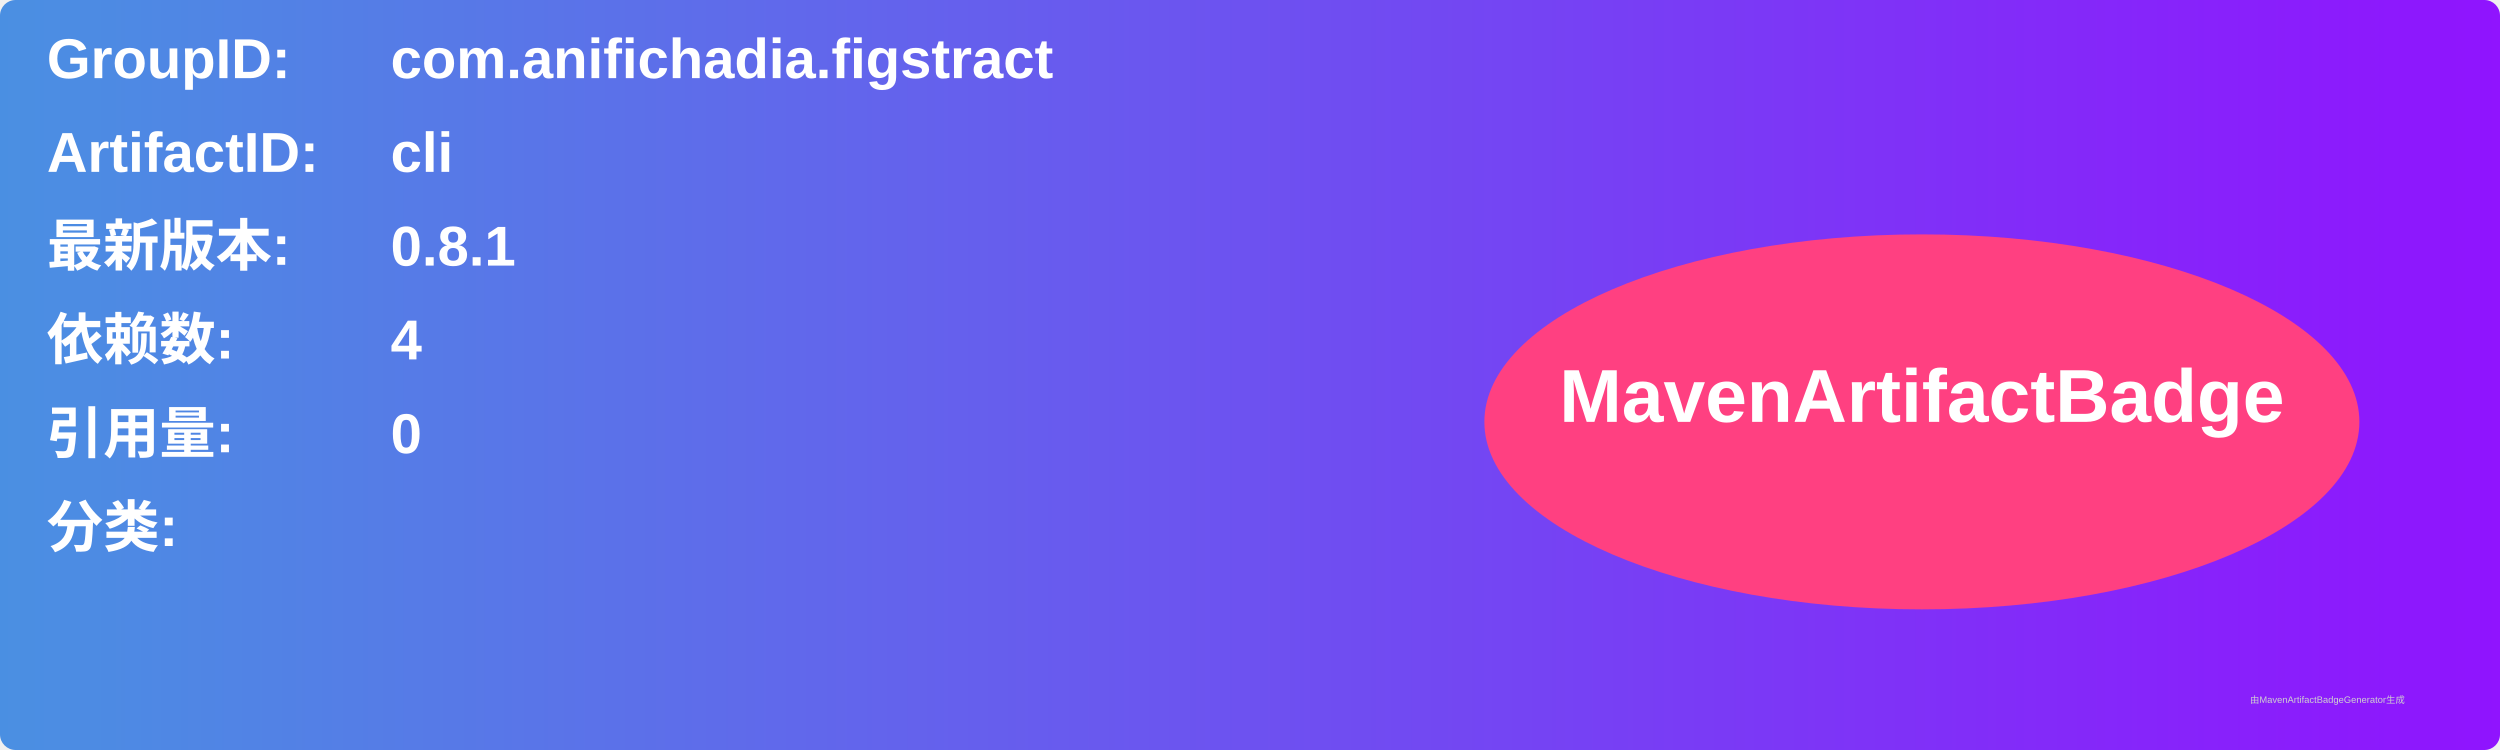
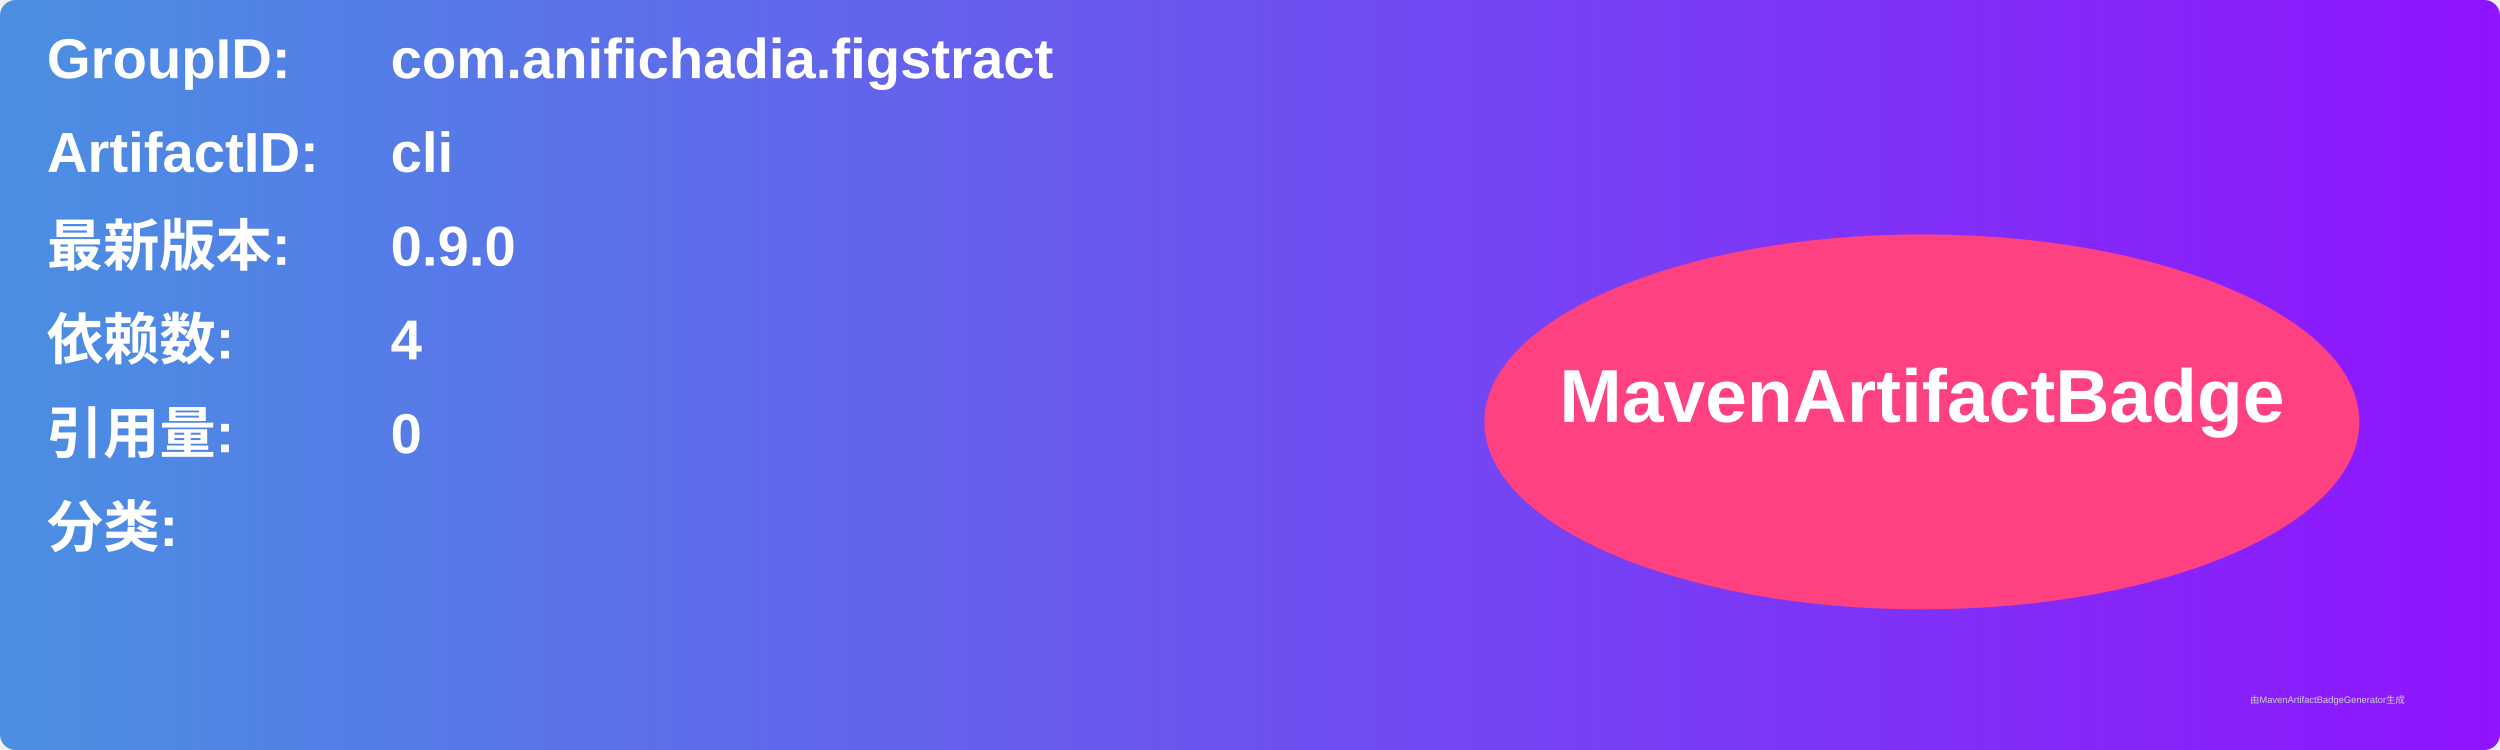
<svg xmlns="http://www.w3.org/2000/svg" width="800" height="240" viewBox="0 0 800 240">
  <linearGradient id="grad" x1="0%" y1="0%" x2="100%" y2="0%">
    <stop offset="0%" stop-color="#4a90e2" />
    <stop offset="100%" stop-color="#9013fe" />
  </linearGradient>
  <rect width="100%" height="100%" rx="5" ry="5" fill="url(#grad)" />
  <g transform="translate(15, 15)">
    <text x="0" y="10" font-family="Arial" font-size="18" fill="white" font-weight="bold" width="260">GroupID:</text>
    <text x="110" y="10" font-family="Arial" font-size="18" fill="white" font-weight="bold" width="460">com.anifichadia.figstract</text>
    <text x="0" y="40" font-family="Arial" font-size="18" fill="white" font-weight="bold" width="260">ArtifactID:</text>
    <text x="110" y="40" font-family="Arial" font-size="18" fill="white" font-weight="bold" width="460">cli</text>
    <text x="0" y="70" font-family="Arial" font-size="18" fill="white" font-weight="bold">最新版本:</text>
    <text x="110" y="70" font-family="Arial" font-size="18" fill="white" font-weight="bold">
-       <tspan font-weight="bold">0.8.1</tspan>
+       <tspan font-weight="bold">0.9.0</tspan>
    </text>
    <text x="0" y="100" font-family="Arial" font-size="18" fill="white" font-weight="bold">依赖数: </text>
    <text x="110" y="100" font-family="Arial" font-size="18" fill="white">
      <tspan font-weight="bold">4</tspan>
    </text>
    <text x="0" y="130" font-family="Arial" font-size="18" fill="white" font-weight="bold">引用量: </text>
    <text x="110" y="130" font-family="Arial" font-size="18" fill="white">
      <tspan font-weight="bold">0</tspan>
    </text>
    <text x="0" y="160" font-family="Arial" font-size="18" fill="white" font-weight="bold">分类:</text>
    <text x="10" y="190" font-family="Arial" font-size="10" fill="white">
      <tspan font-weight="bold" />
    </text>
    <ellipse cx="600" cy="120" rx="140" ry="60" fill="#ff4081" />
    <text x="600" y="120" text-anchor="middle" font-family="Arial" font-size="24" fill="white" font-weight="bold">MavenArtifactBadge</text>
  </g>
  <text x="720" y="225" font-family="Arial" font-size="3" fill="#d0d0d0">由MavenArtifactBadgeGenerator生成</text>
</svg>
